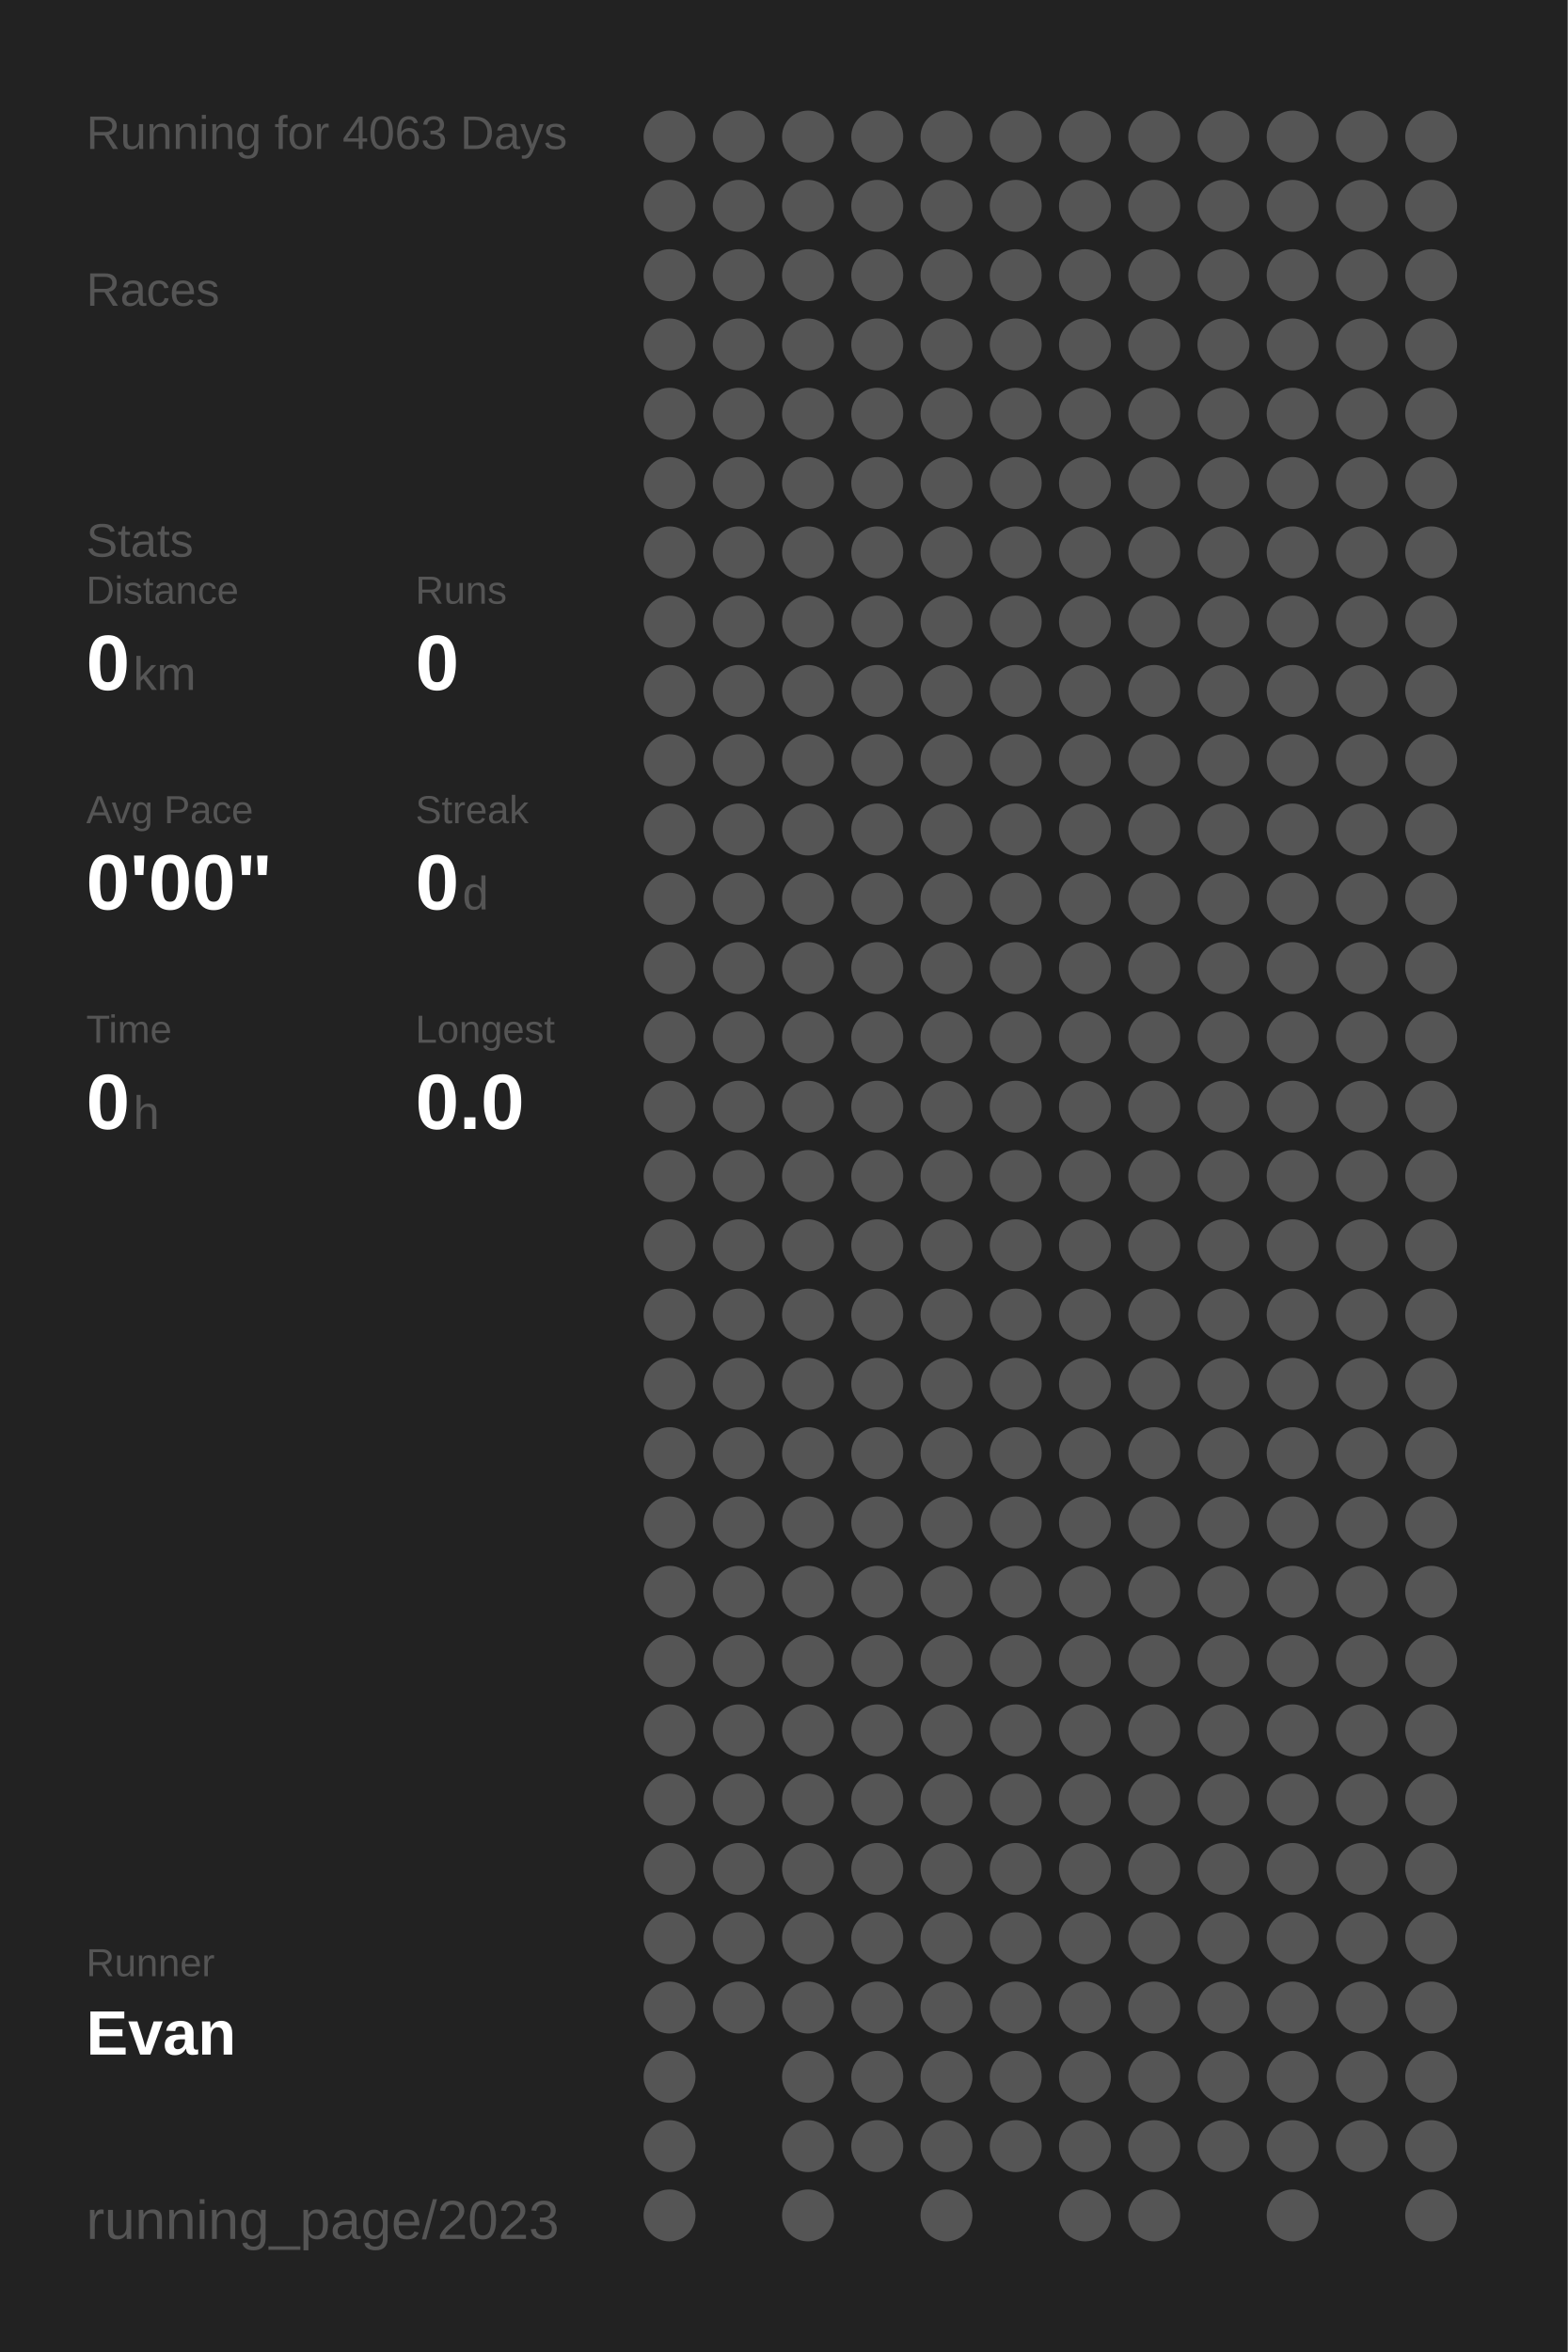
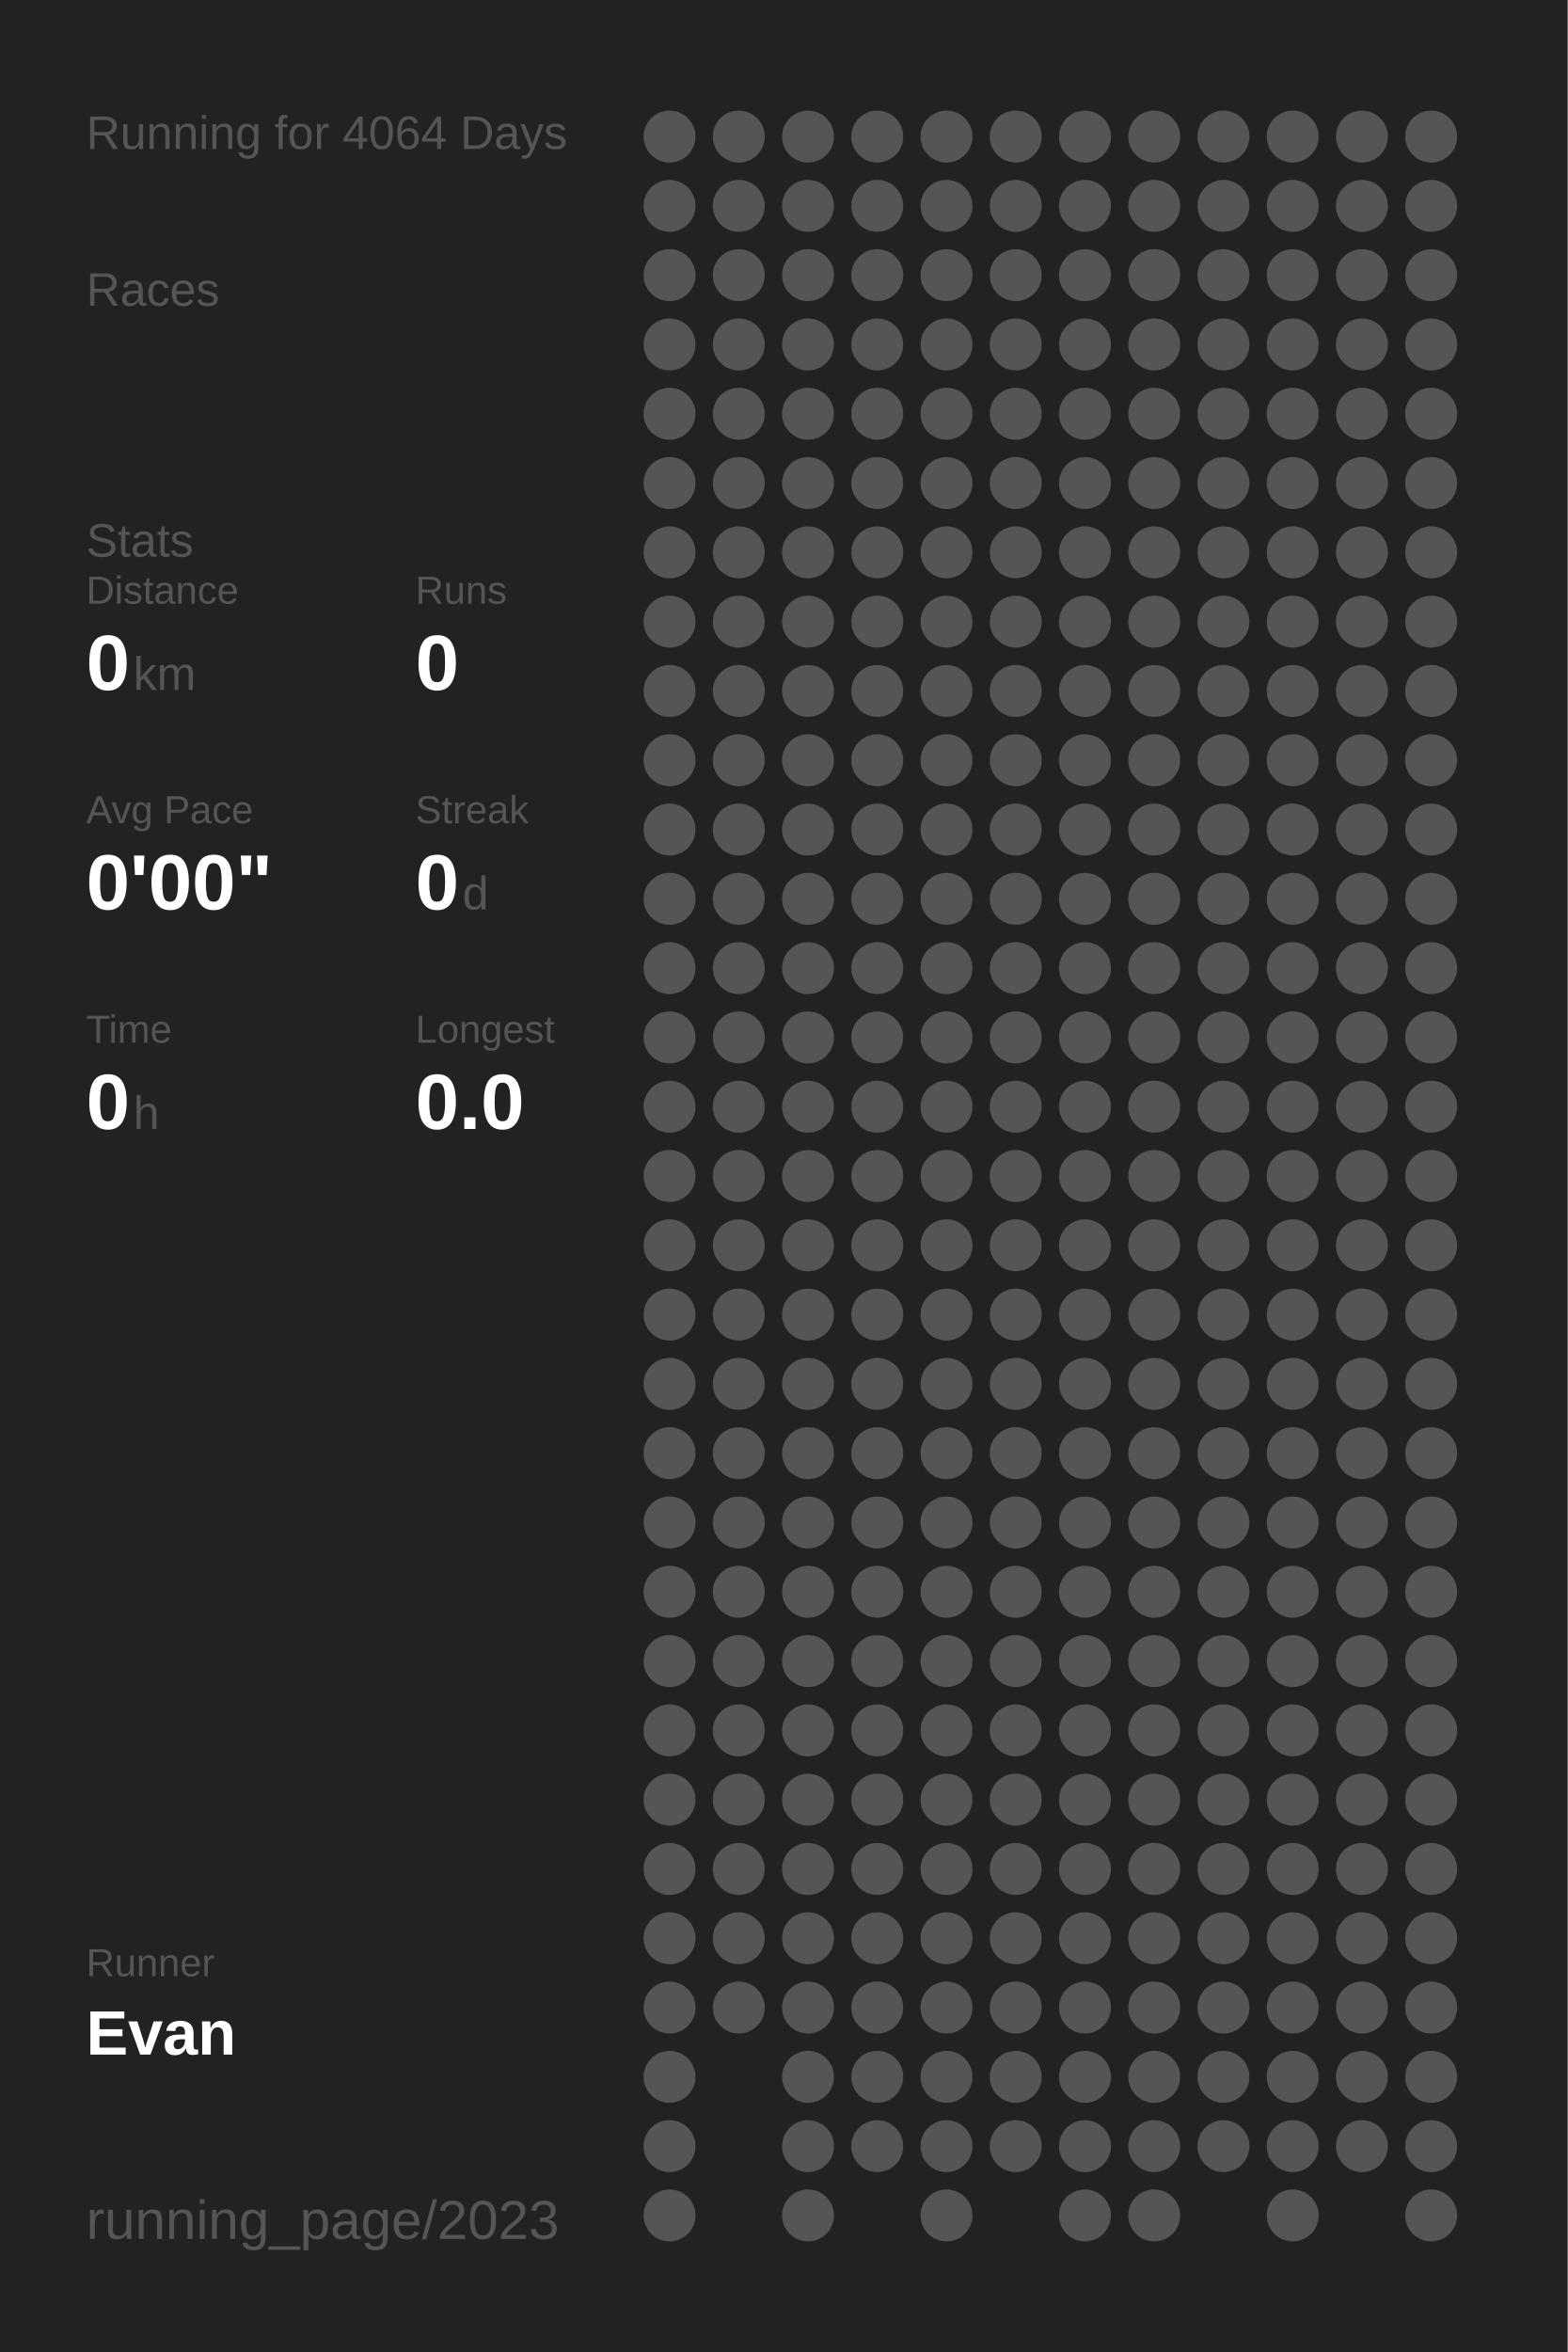
<svg xmlns="http://www.w3.org/2000/svg" baseProfile="full" height="300mm" version="1.1" viewBox="0,0,200,300" width="200mm">
  <defs />
  <rect fill="#222222" height="300" width="200" x="0" y="0" />
-   <text fill="#555555" style="font-size:6px; font-family:Arial;" x="11" y="19">Running for 4063 Days</text>
+   <text fill="#555555" style="font-size:6px; font-family:Arial;" x="11" y="19">Running for 4064 Days</text>
  <text fill="#555555" style="font-size:6px; font-family:Arial;" x="11" y="39">Races</text>
  <text fill="#555555" style="font-size:6px; font-family:Arial;" x="11" y="71">Stats</text>
  <text fill="#555555" style="font-size:5px; font-family:Arial;" x="11" y="77">Distance</text>
  <text fill="#FFFFFF" style="font-size:10px; font-family:Arial; font-weight:bold;" x="11" y="88">0</text>
  <text fill="#555555" style="font-size:6px; font-family:Arial;" x="17" y="88">km</text>
  <text fill="#555555" style="font-size:5px; font-family:Arial;" x="53" y="77">Runs</text>
  <text fill="#FFFFFF" style="font-size:10px; font-family:Arial; font-weight:bold;" x="53" y="88">0</text>
  <text fill="#555555" style="font-size:5px; font-family:Arial;" x="11" y="105">Avg Pace</text>
  <text fill="#FFFFFF" style="font-size:10px; font-family:Arial; font-weight:bold;" x="11" y="116">0'00"</text>
  <text fill="#555555" style="font-size:5px; font-family:Arial;" x="53" y="105">Streak</text>
  <text fill="#FFFFFF" style="font-size:10px; font-family:Arial; font-weight:bold;" x="53" y="116">0</text>
  <text fill="#555555" style="font-size:6px; font-family:Arial;" x="59" y="116">d</text>
  <text fill="#555555" style="font-size:5px; font-family:Arial;" x="11" y="133">Time</text>
  <text fill="#FFFFFF" style="font-size:10px; font-family:Arial; font-weight:bold;" x="11" y="144">0</text>
  <text fill="#555555" style="font-size:6px; font-family:Arial;" x="17" y="144">h</text>
  <text fill="#555555" style="font-size:5px; font-family:Arial;" x="53" y="133">Longest</text>
  <text fill="#FFFFFF" style="font-size:10px; font-family:Arial; font-weight:bold;" x="53" y="144">0.0</text>
  <text fill="#555555" style="font-size:5px; font-family:Arial;" x="11" y="252.065">Runner</text>
  <text fill="#FFFFFF" style="font-size:8px; font-family:Arial; font-weight:bold;" x="11" y="262.065">Evan</text>
  <text fill="#555555" style="font-size:7px; font-family:Arial;" x="11" y="285.581">running_page/2023</text>
  <circle cx="85.417" cy="17.419" fill="#555555" r="3.312" />
  <circle cx="85.417" cy="26.258" fill="#555555" r="3.312" />
  <circle cx="85.417" cy="35.097" fill="#555555" r="3.312" />
  <circle cx="85.417" cy="43.935" fill="#555555" r="3.312" />
  <circle cx="85.417" cy="52.774" fill="#555555" r="3.312" />
  <circle cx="85.417" cy="61.613" fill="#555555" r="3.312" />
  <circle cx="85.417" cy="70.452" fill="#555555" r="3.312" />
  <circle cx="85.417" cy="79.29" fill="#555555" r="3.312" />
  <circle cx="85.417" cy="88.129" fill="#555555" r="3.312" />
  <circle cx="85.417" cy="96.968" fill="#555555" r="3.312" />
  <circle cx="85.417" cy="105.806" fill="#555555" r="3.312" />
  <circle cx="85.417" cy="114.645" fill="#555555" r="3.312" />
  <circle cx="85.417" cy="123.484" fill="#555555" r="3.312" />
  <circle cx="85.417" cy="132.323" fill="#555555" r="3.312" />
  <circle cx="85.417" cy="141.161" fill="#555555" r="3.312" />
  <circle cx="85.417" cy="150" fill="#555555" r="3.312" />
  <circle cx="85.417" cy="158.839" fill="#555555" r="3.312" />
  <circle cx="85.417" cy="167.677" fill="#555555" r="3.312" />
  <circle cx="85.417" cy="176.516" fill="#555555" r="3.312" />
  <circle cx="85.417" cy="185.355" fill="#555555" r="3.312" />
  <circle cx="85.417" cy="194.194" fill="#555555" r="3.312" />
  <circle cx="85.417" cy="203.032" fill="#555555" r="3.312" />
  <circle cx="85.417" cy="211.871" fill="#555555" r="3.312" />
  <circle cx="85.417" cy="220.71" fill="#555555" r="3.312" />
  <circle cx="85.417" cy="229.548" fill="#555555" r="3.312" />
  <circle cx="85.417" cy="238.387" fill="#555555" r="3.312" />
  <circle cx="85.417" cy="247.226" fill="#555555" r="3.312" />
  <circle cx="85.417" cy="256.065" fill="#555555" r="3.312" />
  <circle cx="85.417" cy="264.903" fill="#555555" r="3.312" />
  <circle cx="85.417" cy="273.742" fill="#555555" r="3.312" />
  <circle cx="85.417" cy="282.581" fill="#555555" r="3.312" />
  <circle cx="94.25" cy="17.419" fill="#555555" r="3.312" />
  <circle cx="94.25" cy="26.258" fill="#555555" r="3.312" />
  <circle cx="94.25" cy="35.097" fill="#555555" r="3.312" />
  <circle cx="94.25" cy="43.935" fill="#555555" r="3.312" />
  <circle cx="94.25" cy="52.774" fill="#555555" r="3.312" />
  <circle cx="94.25" cy="61.613" fill="#555555" r="3.312" />
  <circle cx="94.25" cy="70.452" fill="#555555" r="3.312" />
  <circle cx="94.25" cy="79.29" fill="#555555" r="3.312" />
  <circle cx="94.25" cy="88.129" fill="#555555" r="3.312" />
  <circle cx="94.25" cy="96.968" fill="#555555" r="3.312" />
  <circle cx="94.25" cy="105.806" fill="#555555" r="3.312" />
  <circle cx="94.25" cy="114.645" fill="#555555" r="3.312" />
  <circle cx="94.25" cy="123.484" fill="#555555" r="3.312" />
  <circle cx="94.25" cy="132.323" fill="#555555" r="3.312" />
  <circle cx="94.25" cy="141.161" fill="#555555" r="3.312" />
  <circle cx="94.25" cy="150" fill="#555555" r="3.312" />
  <circle cx="94.25" cy="158.839" fill="#555555" r="3.312" />
  <circle cx="94.25" cy="167.677" fill="#555555" r="3.312" />
  <circle cx="94.25" cy="176.516" fill="#555555" r="3.312" />
  <circle cx="94.25" cy="185.355" fill="#555555" r="3.312" />
  <circle cx="94.25" cy="194.194" fill="#555555" r="3.312" />
  <circle cx="94.25" cy="203.032" fill="#555555" r="3.312" />
  <circle cx="94.25" cy="211.871" fill="#555555" r="3.312" />
  <circle cx="94.25" cy="220.71" fill="#555555" r="3.312" />
  <circle cx="94.25" cy="229.548" fill="#555555" r="3.312" />
  <circle cx="94.25" cy="238.387" fill="#555555" r="3.312" />
  <circle cx="94.25" cy="247.226" fill="#555555" r="3.312" />
  <circle cx="94.25" cy="256.065" fill="#555555" r="3.312" />
  <circle cx="103.083" cy="17.419" fill="#555555" r="3.312" />
  <circle cx="103.083" cy="26.258" fill="#555555" r="3.312" />
  <circle cx="103.083" cy="35.097" fill="#555555" r="3.312" />
  <circle cx="103.083" cy="43.935" fill="#555555" r="3.312" />
  <circle cx="103.083" cy="52.774" fill="#555555" r="3.312" />
  <circle cx="103.083" cy="61.613" fill="#555555" r="3.312" />
  <circle cx="103.083" cy="70.452" fill="#555555" r="3.312" />
  <circle cx="103.083" cy="79.29" fill="#555555" r="3.312" />
  <circle cx="103.083" cy="88.129" fill="#555555" r="3.312" />
  <circle cx="103.083" cy="96.968" fill="#555555" r="3.312" />
  <circle cx="103.083" cy="105.806" fill="#555555" r="3.312" />
  <circle cx="103.083" cy="114.645" fill="#555555" r="3.312" />
  <circle cx="103.083" cy="123.484" fill="#555555" r="3.312" />
  <circle cx="103.083" cy="132.323" fill="#555555" r="3.312" />
  <circle cx="103.083" cy="141.161" fill="#555555" r="3.312" />
  <circle cx="103.083" cy="150" fill="#555555" r="3.312" />
  <circle cx="103.083" cy="158.839" fill="#555555" r="3.312" />
  <circle cx="103.083" cy="167.677" fill="#555555" r="3.312" />
  <circle cx="103.083" cy="176.516" fill="#555555" r="3.312" />
  <circle cx="103.083" cy="185.355" fill="#555555" r="3.312" />
  <circle cx="103.083" cy="194.194" fill="#555555" r="3.312" />
  <circle cx="103.083" cy="203.032" fill="#555555" r="3.312" />
  <circle cx="103.083" cy="211.871" fill="#555555" r="3.312" />
  <circle cx="103.083" cy="220.71" fill="#555555" r="3.312" />
  <circle cx="103.083" cy="229.548" fill="#555555" r="3.312" />
  <circle cx="103.083" cy="238.387" fill="#555555" r="3.312" />
  <circle cx="103.083" cy="247.226" fill="#555555" r="3.312" />
  <circle cx="103.083" cy="256.065" fill="#555555" r="3.312" />
  <circle cx="103.083" cy="264.903" fill="#555555" r="3.312" />
  <circle cx="103.083" cy="273.742" fill="#555555" r="3.312" />
  <circle cx="103.083" cy="282.581" fill="#555555" r="3.312" />
  <circle cx="111.917" cy="17.419" fill="#555555" r="3.312" />
  <circle cx="111.917" cy="26.258" fill="#555555" r="3.312" />
  <circle cx="111.917" cy="35.097" fill="#555555" r="3.312" />
  <circle cx="111.917" cy="43.935" fill="#555555" r="3.312" />
  <circle cx="111.917" cy="52.774" fill="#555555" r="3.312" />
  <circle cx="111.917" cy="61.613" fill="#555555" r="3.312" />
  <circle cx="111.917" cy="70.452" fill="#555555" r="3.312" />
  <circle cx="111.917" cy="79.29" fill="#555555" r="3.312" />
  <circle cx="111.917" cy="88.129" fill="#555555" r="3.312" />
  <circle cx="111.917" cy="96.968" fill="#555555" r="3.312" />
  <circle cx="111.917" cy="105.806" fill="#555555" r="3.312" />
  <circle cx="111.917" cy="114.645" fill="#555555" r="3.312" />
  <circle cx="111.917" cy="123.484" fill="#555555" r="3.312" />
  <circle cx="111.917" cy="132.323" fill="#555555" r="3.312" />
  <circle cx="111.917" cy="141.161" fill="#555555" r="3.312" />
  <circle cx="111.917" cy="150" fill="#555555" r="3.312" />
  <circle cx="111.917" cy="158.839" fill="#555555" r="3.312" />
  <circle cx="111.917" cy="167.677" fill="#555555" r="3.312" />
  <circle cx="111.917" cy="176.516" fill="#555555" r="3.312" />
  <circle cx="111.917" cy="185.355" fill="#555555" r="3.312" />
  <circle cx="111.917" cy="194.194" fill="#555555" r="3.312" />
  <circle cx="111.917" cy="203.032" fill="#555555" r="3.312" />
  <circle cx="111.917" cy="211.871" fill="#555555" r="3.312" />
  <circle cx="111.917" cy="220.71" fill="#555555" r="3.312" />
  <circle cx="111.917" cy="229.548" fill="#555555" r="3.312" />
  <circle cx="111.917" cy="238.387" fill="#555555" r="3.312" />
  <circle cx="111.917" cy="247.226" fill="#555555" r="3.312" />
  <circle cx="111.917" cy="256.065" fill="#555555" r="3.312" />
  <circle cx="111.917" cy="264.903" fill="#555555" r="3.312" />
  <circle cx="111.917" cy="273.742" fill="#555555" r="3.312" />
  <circle cx="120.75" cy="17.419" fill="#555555" r="3.312" />
  <circle cx="120.75" cy="26.258" fill="#555555" r="3.312" />
  <circle cx="120.75" cy="35.097" fill="#555555" r="3.312" />
  <circle cx="120.75" cy="43.935" fill="#555555" r="3.312" />
  <circle cx="120.75" cy="52.774" fill="#555555" r="3.312" />
  <circle cx="120.75" cy="61.613" fill="#555555" r="3.312" />
  <circle cx="120.75" cy="70.452" fill="#555555" r="3.312" />
  <circle cx="120.75" cy="79.29" fill="#555555" r="3.312" />
  <circle cx="120.75" cy="88.129" fill="#555555" r="3.312" />
  <circle cx="120.75" cy="96.968" fill="#555555" r="3.312" />
  <circle cx="120.75" cy="105.806" fill="#555555" r="3.312" />
  <circle cx="120.75" cy="114.645" fill="#555555" r="3.312" />
  <circle cx="120.75" cy="123.484" fill="#555555" r="3.312" />
  <circle cx="120.75" cy="132.323" fill="#555555" r="3.312" />
  <circle cx="120.75" cy="141.161" fill="#555555" r="3.312" />
  <circle cx="120.75" cy="150" fill="#555555" r="3.312" />
  <circle cx="120.75" cy="158.839" fill="#555555" r="3.312" />
  <circle cx="120.75" cy="167.677" fill="#555555" r="3.312" />
  <circle cx="120.75" cy="176.516" fill="#555555" r="3.312" />
  <circle cx="120.75" cy="185.355" fill="#555555" r="3.312" />
  <circle cx="120.75" cy="194.194" fill="#555555" r="3.312" />
  <circle cx="120.75" cy="203.032" fill="#555555" r="3.312" />
  <circle cx="120.75" cy="211.871" fill="#555555" r="3.312" />
  <circle cx="120.75" cy="220.71" fill="#555555" r="3.312" />
  <circle cx="120.75" cy="229.548" fill="#555555" r="3.312" />
  <circle cx="120.75" cy="238.387" fill="#555555" r="3.312" />
  <circle cx="120.75" cy="247.226" fill="#555555" r="3.312" />
  <circle cx="120.75" cy="256.065" fill="#555555" r="3.312" />
  <circle cx="120.75" cy="264.903" fill="#555555" r="3.312" />
  <circle cx="120.75" cy="273.742" fill="#555555" r="3.312" />
  <circle cx="120.75" cy="282.581" fill="#555555" r="3.312" />
  <circle cx="129.583" cy="17.419" fill="#555555" r="3.312" />
  <circle cx="129.583" cy="26.258" fill="#555555" r="3.312" />
  <circle cx="129.583" cy="35.097" fill="#555555" r="3.312" />
  <circle cx="129.583" cy="43.935" fill="#555555" r="3.312" />
  <circle cx="129.583" cy="52.774" fill="#555555" r="3.312" />
  <circle cx="129.583" cy="61.613" fill="#555555" r="3.312" />
  <circle cx="129.583" cy="70.452" fill="#555555" r="3.312" />
  <circle cx="129.583" cy="79.29" fill="#555555" r="3.312" />
  <circle cx="129.583" cy="88.129" fill="#555555" r="3.312" />
  <circle cx="129.583" cy="96.968" fill="#555555" r="3.312" />
  <circle cx="129.583" cy="105.806" fill="#555555" r="3.312" />
  <circle cx="129.583" cy="114.645" fill="#555555" r="3.312" />
  <circle cx="129.583" cy="123.484" fill="#555555" r="3.312" />
  <circle cx="129.583" cy="132.323" fill="#555555" r="3.312" />
  <circle cx="129.583" cy="141.161" fill="#555555" r="3.312" />
  <circle cx="129.583" cy="150" fill="#555555" r="3.312" />
  <circle cx="129.583" cy="158.839" fill="#555555" r="3.312" />
  <circle cx="129.583" cy="167.677" fill="#555555" r="3.312" />
  <circle cx="129.583" cy="176.516" fill="#555555" r="3.312" />
  <circle cx="129.583" cy="185.355" fill="#555555" r="3.312" />
  <circle cx="129.583" cy="194.194" fill="#555555" r="3.312" />
  <circle cx="129.583" cy="203.032" fill="#555555" r="3.312" />
  <circle cx="129.583" cy="211.871" fill="#555555" r="3.312" />
  <circle cx="129.583" cy="220.71" fill="#555555" r="3.312" />
  <circle cx="129.583" cy="229.548" fill="#555555" r="3.312" />
  <circle cx="129.583" cy="238.387" fill="#555555" r="3.312" />
  <circle cx="129.583" cy="247.226" fill="#555555" r="3.312" />
  <circle cx="129.583" cy="256.065" fill="#555555" r="3.312" />
  <circle cx="129.583" cy="264.903" fill="#555555" r="3.312" />
  <circle cx="129.583" cy="273.742" fill="#555555" r="3.312" />
  <circle cx="138.417" cy="17.419" fill="#555555" r="3.312" />
  <circle cx="138.417" cy="26.258" fill="#555555" r="3.312" />
  <circle cx="138.417" cy="35.097" fill="#555555" r="3.312" />
  <circle cx="138.417" cy="43.935" fill="#555555" r="3.312" />
  <circle cx="138.417" cy="52.774" fill="#555555" r="3.312" />
  <circle cx="138.417" cy="61.613" fill="#555555" r="3.312" />
  <circle cx="138.417" cy="70.452" fill="#555555" r="3.312" />
  <circle cx="138.417" cy="79.29" fill="#555555" r="3.312" />
  <circle cx="138.417" cy="88.129" fill="#555555" r="3.312" />
  <circle cx="138.417" cy="96.968" fill="#555555" r="3.312" />
  <circle cx="138.417" cy="105.806" fill="#555555" r="3.312" />
  <circle cx="138.417" cy="114.645" fill="#555555" r="3.312" />
  <circle cx="138.417" cy="123.484" fill="#555555" r="3.312" />
  <circle cx="138.417" cy="132.323" fill="#555555" r="3.312" />
  <circle cx="138.417" cy="141.161" fill="#555555" r="3.312" />
  <circle cx="138.417" cy="150" fill="#555555" r="3.312" />
  <circle cx="138.417" cy="158.839" fill="#555555" r="3.312" />
  <circle cx="138.417" cy="167.677" fill="#555555" r="3.312" />
  <circle cx="138.417" cy="176.516" fill="#555555" r="3.312" />
  <circle cx="138.417" cy="185.355" fill="#555555" r="3.312" />
  <circle cx="138.417" cy="194.194" fill="#555555" r="3.312" />
  <circle cx="138.417" cy="203.032" fill="#555555" r="3.312" />
  <circle cx="138.417" cy="211.871" fill="#555555" r="3.312" />
  <circle cx="138.417" cy="220.71" fill="#555555" r="3.312" />
  <circle cx="138.417" cy="229.548" fill="#555555" r="3.312" />
  <circle cx="138.417" cy="238.387" fill="#555555" r="3.312" />
  <circle cx="138.417" cy="247.226" fill="#555555" r="3.312" />
  <circle cx="138.417" cy="256.065" fill="#555555" r="3.312" />
  <circle cx="138.417" cy="264.903" fill="#555555" r="3.312" />
  <circle cx="138.417" cy="273.742" fill="#555555" r="3.312" />
  <circle cx="138.417" cy="282.581" fill="#555555" r="3.312" />
  <circle cx="147.25" cy="17.419" fill="#555555" r="3.312" />
  <circle cx="147.25" cy="26.258" fill="#555555" r="3.312" />
  <circle cx="147.25" cy="35.097" fill="#555555" r="3.312" />
  <circle cx="147.25" cy="43.935" fill="#555555" r="3.312" />
  <circle cx="147.25" cy="52.774" fill="#555555" r="3.312" />
  <circle cx="147.25" cy="61.613" fill="#555555" r="3.312" />
  <circle cx="147.25" cy="70.452" fill="#555555" r="3.312" />
  <circle cx="147.25" cy="79.29" fill="#555555" r="3.312" />
  <circle cx="147.25" cy="88.129" fill="#555555" r="3.312" />
  <circle cx="147.25" cy="96.968" fill="#555555" r="3.312" />
  <circle cx="147.25" cy="105.806" fill="#555555" r="3.312" />
  <circle cx="147.25" cy="114.645" fill="#555555" r="3.312" />
  <circle cx="147.25" cy="123.484" fill="#555555" r="3.312" />
  <circle cx="147.25" cy="132.323" fill="#555555" r="3.312" />
  <circle cx="147.25" cy="141.161" fill="#555555" r="3.312" />
  <circle cx="147.25" cy="150" fill="#555555" r="3.312" />
  <circle cx="147.25" cy="158.839" fill="#555555" r="3.312" />
  <circle cx="147.25" cy="167.677" fill="#555555" r="3.312" />
  <circle cx="147.25" cy="176.516" fill="#555555" r="3.312" />
  <circle cx="147.25" cy="185.355" fill="#555555" r="3.312" />
  <circle cx="147.25" cy="194.194" fill="#555555" r="3.312" />
  <circle cx="147.25" cy="203.032" fill="#555555" r="3.312" />
  <circle cx="147.25" cy="211.871" fill="#555555" r="3.312" />
  <circle cx="147.25" cy="220.71" fill="#555555" r="3.312" />
  <circle cx="147.25" cy="229.548" fill="#555555" r="3.312" />
  <circle cx="147.25" cy="238.387" fill="#555555" r="3.312" />
  <circle cx="147.25" cy="247.226" fill="#555555" r="3.312" />
  <circle cx="147.25" cy="256.065" fill="#555555" r="3.312" />
  <circle cx="147.25" cy="264.903" fill="#555555" r="3.312" />
  <circle cx="147.25" cy="273.742" fill="#555555" r="3.312" />
  <circle cx="147.25" cy="282.581" fill="#555555" r="3.312" />
  <circle cx="156.083" cy="17.419" fill="#555555" r="3.312" />
  <circle cx="156.083" cy="26.258" fill="#555555" r="3.312" />
  <circle cx="156.083" cy="35.097" fill="#555555" r="3.312" />
  <circle cx="156.083" cy="43.935" fill="#555555" r="3.312" />
  <circle cx="156.083" cy="52.774" fill="#555555" r="3.312" />
  <circle cx="156.083" cy="61.613" fill="#555555" r="3.312" />
  <circle cx="156.083" cy="70.452" fill="#555555" r="3.312" />
  <circle cx="156.083" cy="79.29" fill="#555555" r="3.312" />
  <circle cx="156.083" cy="88.129" fill="#555555" r="3.312" />
  <circle cx="156.083" cy="96.968" fill="#555555" r="3.312" />
  <circle cx="156.083" cy="105.806" fill="#555555" r="3.312" />
  <circle cx="156.083" cy="114.645" fill="#555555" r="3.312" />
  <circle cx="156.083" cy="123.484" fill="#555555" r="3.312" />
  <circle cx="156.083" cy="132.323" fill="#555555" r="3.312" />
  <circle cx="156.083" cy="141.161" fill="#555555" r="3.312" />
  <circle cx="156.083" cy="150" fill="#555555" r="3.312" />
  <circle cx="156.083" cy="158.839" fill="#555555" r="3.312" />
  <circle cx="156.083" cy="167.677" fill="#555555" r="3.312" />
  <circle cx="156.083" cy="176.516" fill="#555555" r="3.312" />
  <circle cx="156.083" cy="185.355" fill="#555555" r="3.312" />
  <circle cx="156.083" cy="194.194" fill="#555555" r="3.312" />
  <circle cx="156.083" cy="203.032" fill="#555555" r="3.312" />
  <circle cx="156.083" cy="211.871" fill="#555555" r="3.312" />
  <circle cx="156.083" cy="220.71" fill="#555555" r="3.312" />
  <circle cx="156.083" cy="229.548" fill="#555555" r="3.312" />
  <circle cx="156.083" cy="238.387" fill="#555555" r="3.312" />
  <circle cx="156.083" cy="247.226" fill="#555555" r="3.312" />
  <circle cx="156.083" cy="256.065" fill="#555555" r="3.312" />
  <circle cx="156.083" cy="264.903" fill="#555555" r="3.312" />
  <circle cx="156.083" cy="273.742" fill="#555555" r="3.312" />
  <circle cx="164.917" cy="17.419" fill="#555555" r="3.312" />
  <circle cx="164.917" cy="26.258" fill="#555555" r="3.312" />
  <circle cx="164.917" cy="35.097" fill="#555555" r="3.312" />
  <circle cx="164.917" cy="43.935" fill="#555555" r="3.312" />
  <circle cx="164.917" cy="52.774" fill="#555555" r="3.312" />
  <circle cx="164.917" cy="61.613" fill="#555555" r="3.312" />
  <circle cx="164.917" cy="70.452" fill="#555555" r="3.312" />
  <circle cx="164.917" cy="79.29" fill="#555555" r="3.312" />
  <circle cx="164.917" cy="88.129" fill="#555555" r="3.312" />
  <circle cx="164.917" cy="96.968" fill="#555555" r="3.312" />
  <circle cx="164.917" cy="105.806" fill="#555555" r="3.312" />
  <circle cx="164.917" cy="114.645" fill="#555555" r="3.312" />
  <circle cx="164.917" cy="123.484" fill="#555555" r="3.312" />
  <circle cx="164.917" cy="132.323" fill="#555555" r="3.312" />
  <circle cx="164.917" cy="141.161" fill="#555555" r="3.312" />
  <circle cx="164.917" cy="150" fill="#555555" r="3.312" />
  <circle cx="164.917" cy="158.839" fill="#555555" r="3.312" />
  <circle cx="164.917" cy="167.677" fill="#555555" r="3.312" />
  <circle cx="164.917" cy="176.516" fill="#555555" r="3.312" />
  <circle cx="164.917" cy="185.355" fill="#555555" r="3.312" />
  <circle cx="164.917" cy="194.194" fill="#555555" r="3.312" />
  <circle cx="164.917" cy="203.032" fill="#555555" r="3.312" />
  <circle cx="164.917" cy="211.871" fill="#555555" r="3.312" />
  <circle cx="164.917" cy="220.71" fill="#555555" r="3.312" />
  <circle cx="164.917" cy="229.548" fill="#555555" r="3.312" />
  <circle cx="164.917" cy="238.387" fill="#555555" r="3.312" />
  <circle cx="164.917" cy="247.226" fill="#555555" r="3.312" />
  <circle cx="164.917" cy="256.065" fill="#555555" r="3.312" />
  <circle cx="164.917" cy="264.903" fill="#555555" r="3.312" />
  <circle cx="164.917" cy="273.742" fill="#555555" r="3.312" />
  <circle cx="164.917" cy="282.581" fill="#555555" r="3.312" />
  <circle cx="173.75" cy="17.419" fill="#555555" r="3.312" />
  <circle cx="173.75" cy="26.258" fill="#555555" r="3.312" />
  <circle cx="173.75" cy="35.097" fill="#555555" r="3.312" />
  <circle cx="173.75" cy="43.935" fill="#555555" r="3.312" />
  <circle cx="173.75" cy="52.774" fill="#555555" r="3.312" />
  <circle cx="173.75" cy="61.613" fill="#555555" r="3.312" />
  <circle cx="173.75" cy="70.452" fill="#555555" r="3.312" />
  <circle cx="173.75" cy="79.29" fill="#555555" r="3.312" />
  <circle cx="173.75" cy="88.129" fill="#555555" r="3.312" />
  <circle cx="173.75" cy="96.968" fill="#555555" r="3.312" />
  <circle cx="173.75" cy="105.806" fill="#555555" r="3.312" />
  <circle cx="173.75" cy="114.645" fill="#555555" r="3.312" />
  <circle cx="173.75" cy="123.484" fill="#555555" r="3.312" />
  <circle cx="173.75" cy="132.323" fill="#555555" r="3.312" />
  <circle cx="173.75" cy="141.161" fill="#555555" r="3.312" />
  <circle cx="173.75" cy="150" fill="#555555" r="3.312" />
  <circle cx="173.75" cy="158.839" fill="#555555" r="3.312" />
  <circle cx="173.75" cy="167.677" fill="#555555" r="3.312" />
  <circle cx="173.75" cy="176.516" fill="#555555" r="3.312" />
  <circle cx="173.75" cy="185.355" fill="#555555" r="3.312" />
  <circle cx="173.75" cy="194.194" fill="#555555" r="3.312" />
  <circle cx="173.75" cy="203.032" fill="#555555" r="3.312" />
  <circle cx="173.75" cy="211.871" fill="#555555" r="3.312" />
  <circle cx="173.75" cy="220.71" fill="#555555" r="3.312" />
  <circle cx="173.75" cy="229.548" fill="#555555" r="3.312" />
  <circle cx="173.75" cy="238.387" fill="#555555" r="3.312" />
  <circle cx="173.75" cy="247.226" fill="#555555" r="3.312" />
  <circle cx="173.75" cy="256.065" fill="#555555" r="3.312" />
  <circle cx="173.75" cy="264.903" fill="#555555" r="3.312" />
  <circle cx="173.75" cy="273.742" fill="#555555" r="3.312" />
  <circle cx="182.583" cy="17.419" fill="#555555" r="3.312" />
  <circle cx="182.583" cy="26.258" fill="#555555" r="3.312" />
  <circle cx="182.583" cy="35.097" fill="#555555" r="3.312" />
  <circle cx="182.583" cy="43.935" fill="#555555" r="3.312" />
  <circle cx="182.583" cy="52.774" fill="#555555" r="3.312" />
  <circle cx="182.583" cy="61.613" fill="#555555" r="3.312" />
  <circle cx="182.583" cy="70.452" fill="#555555" r="3.312" />
  <circle cx="182.583" cy="79.29" fill="#555555" r="3.312" />
  <circle cx="182.583" cy="88.129" fill="#555555" r="3.312" />
  <circle cx="182.583" cy="96.968" fill="#555555" r="3.312" />
  <circle cx="182.583" cy="105.806" fill="#555555" r="3.312" />
  <circle cx="182.583" cy="114.645" fill="#555555" r="3.312" />
  <circle cx="182.583" cy="123.484" fill="#555555" r="3.312" />
  <circle cx="182.583" cy="132.323" fill="#555555" r="3.312" />
  <circle cx="182.583" cy="141.161" fill="#555555" r="3.312" />
  <circle cx="182.583" cy="150" fill="#555555" r="3.312" />
  <circle cx="182.583" cy="158.839" fill="#555555" r="3.312" />
  <circle cx="182.583" cy="167.677" fill="#555555" r="3.312" />
  <circle cx="182.583" cy="176.516" fill="#555555" r="3.312" />
  <circle cx="182.583" cy="185.355" fill="#555555" r="3.312" />
  <circle cx="182.583" cy="194.194" fill="#555555" r="3.312" />
  <circle cx="182.583" cy="203.032" fill="#555555" r="3.312" />
  <circle cx="182.583" cy="211.871" fill="#555555" r="3.312" />
  <circle cx="182.583" cy="220.71" fill="#555555" r="3.312" />
  <circle cx="182.583" cy="229.548" fill="#555555" r="3.312" />
  <circle cx="182.583" cy="238.387" fill="#555555" r="3.312" />
  <circle cx="182.583" cy="247.226" fill="#555555" r="3.312" />
  <circle cx="182.583" cy="256.065" fill="#555555" r="3.312" />
  <circle cx="182.583" cy="264.903" fill="#555555" r="3.312" />
  <circle cx="182.583" cy="273.742" fill="#555555" r="3.312" />
  <circle cx="182.583" cy="282.581" fill="#555555" r="3.312" />
</svg>
